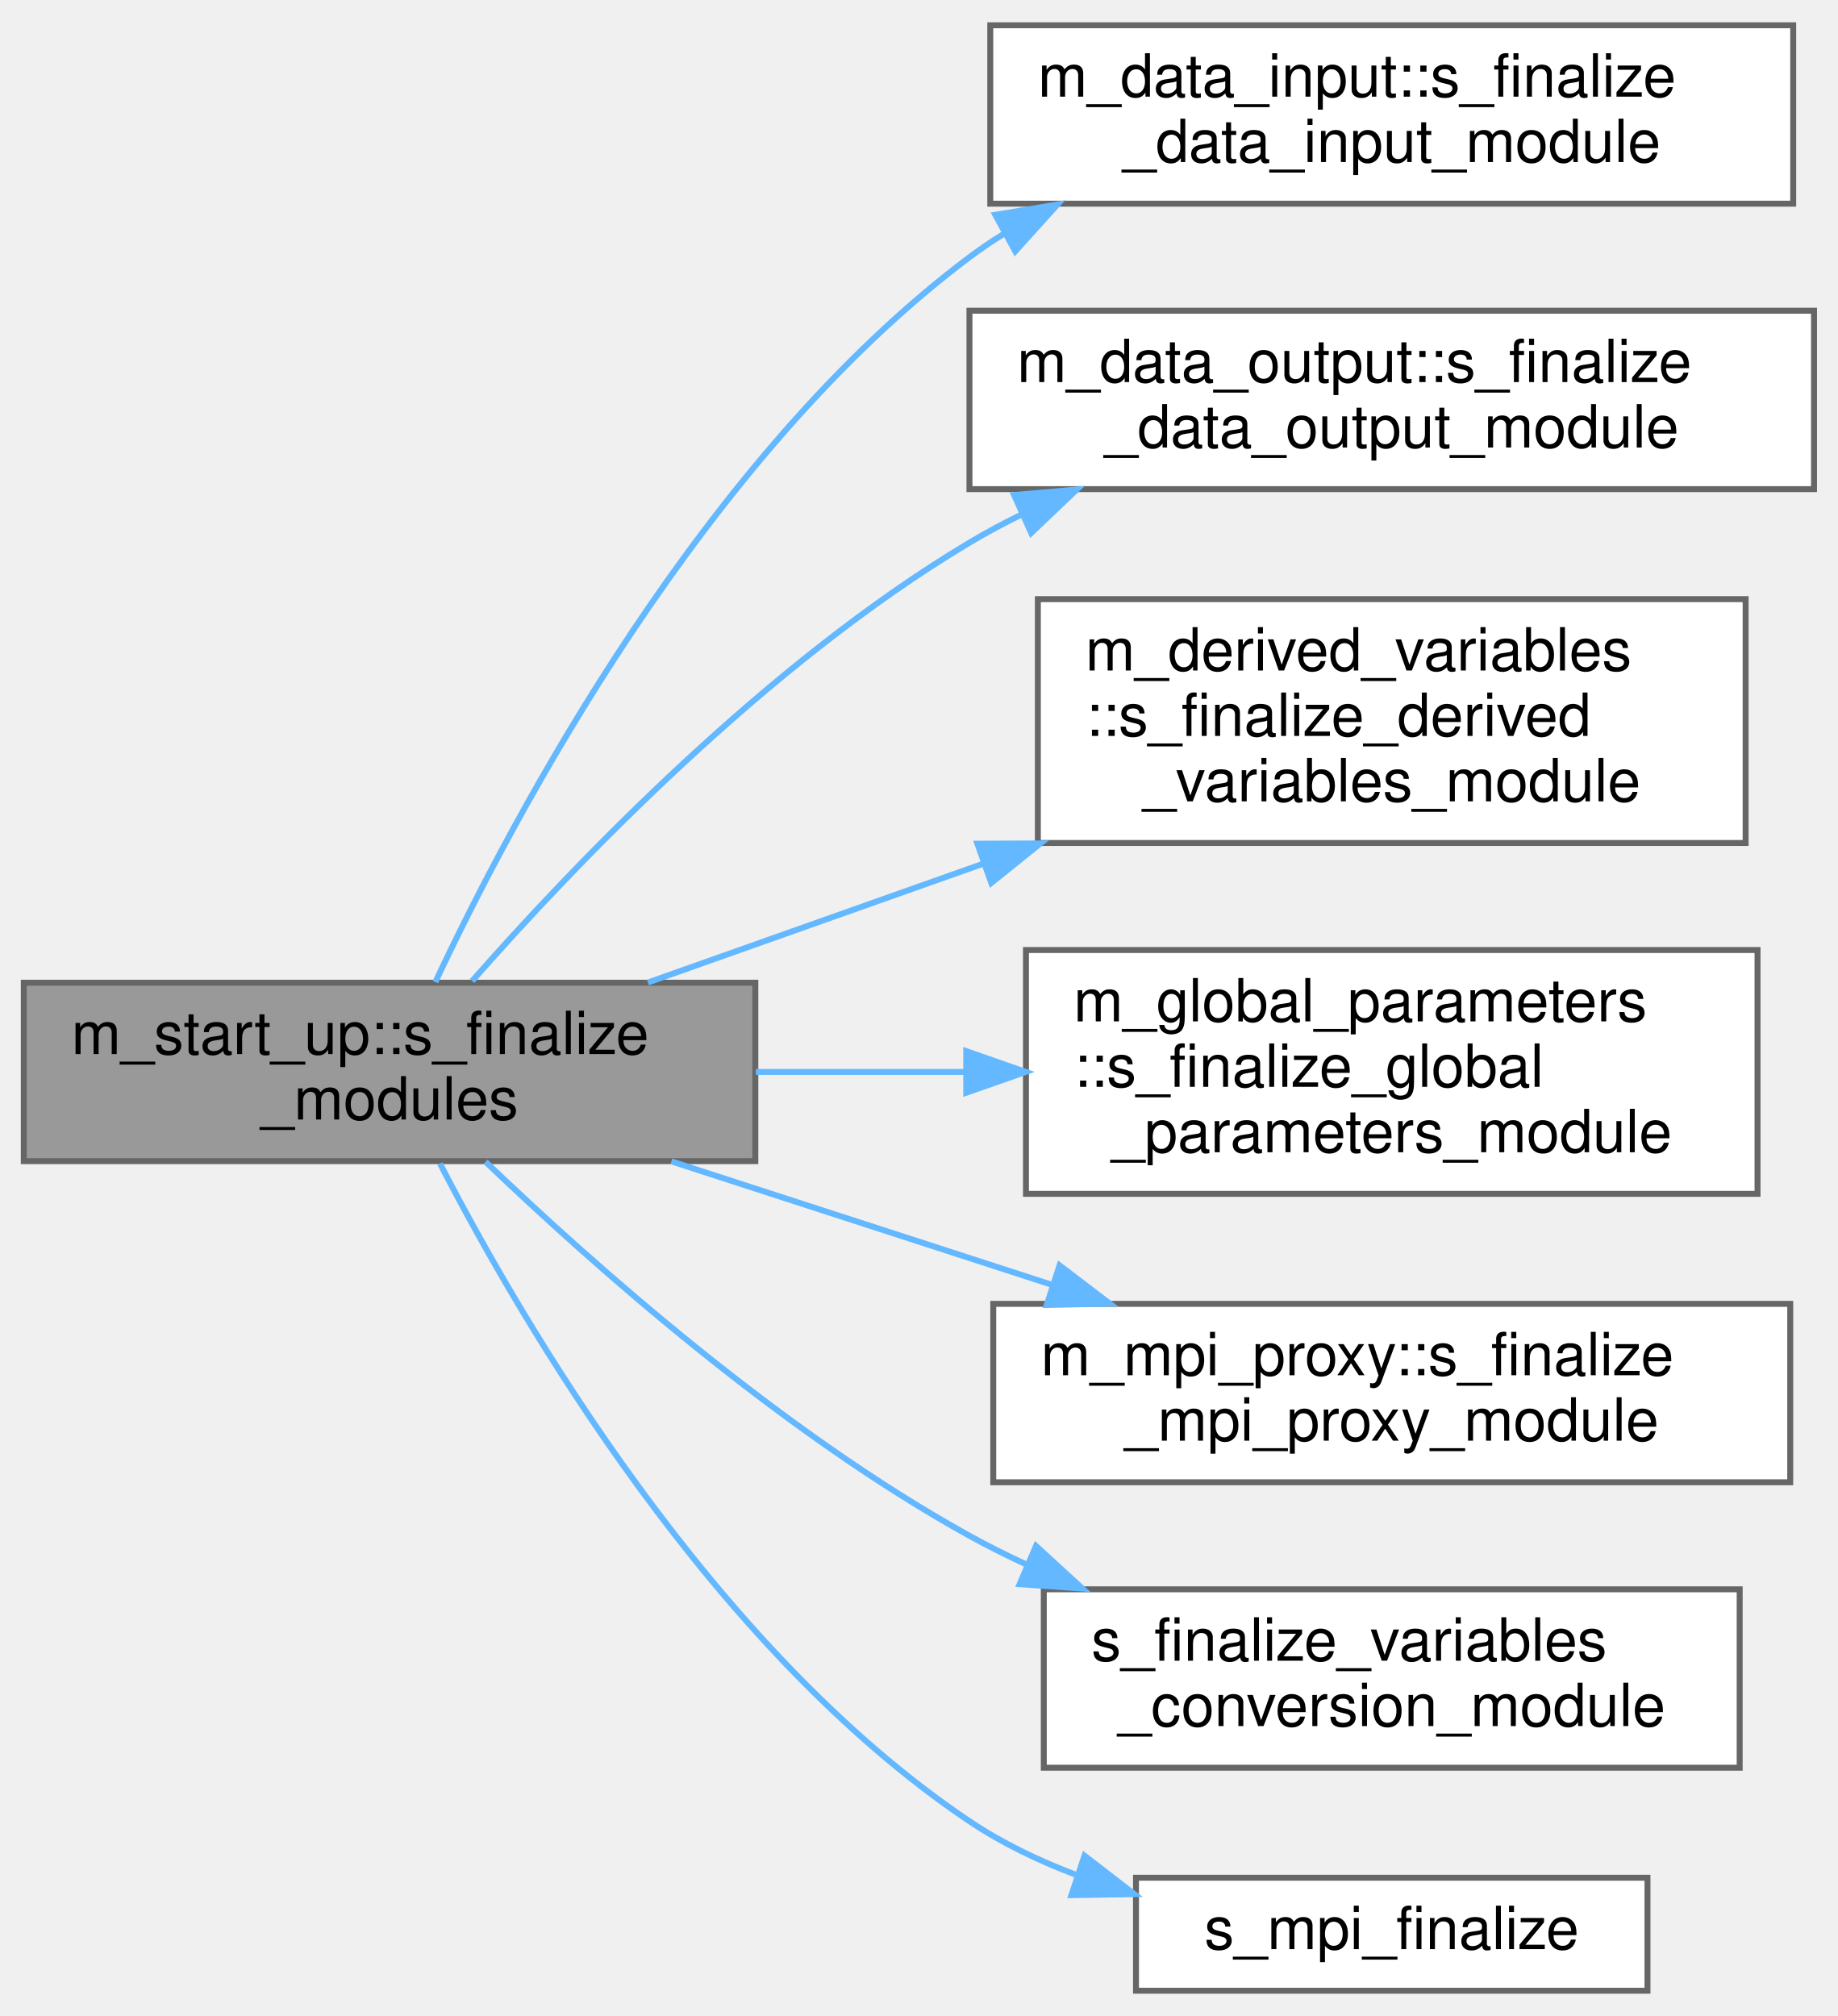
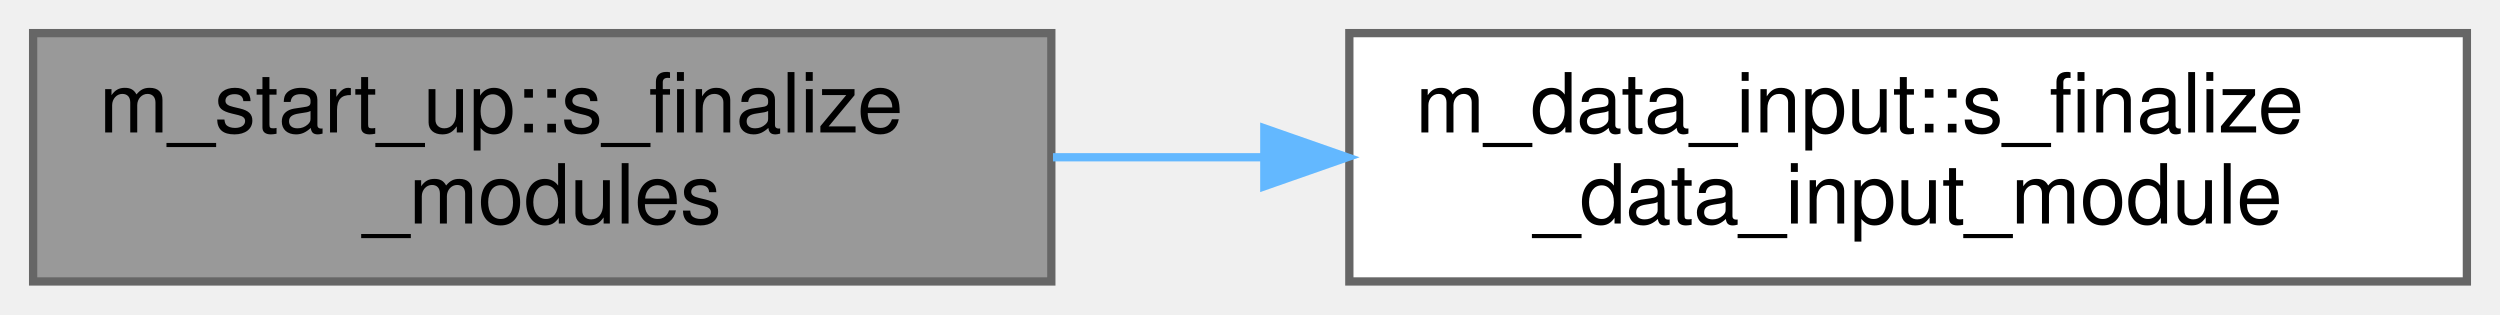
- <svg xmlns="http://www.w3.org/2000/svg" xmlns:xlink="http://www.w3.org/1999/xlink" width="309pt" height="339pt" viewBox="0.00 0.00 309.00 338.50">
-   <g id="graph0" class="graph" transform="scale(1 1) rotate(0) translate(4 334.5)">
+ <svg xmlns="http://www.w3.org/2000/svg" xmlns:xlink="http://www.w3.org/1999/xlink" width="302pt" height="38pt" viewBox="0.00 0.00 302.00 38.00">
+   <g id="graph0" class="graph" transform="scale(1 1) rotate(0) translate(4 34)">
    <g id="Node000001" class="node">
      <g id="a_Node000001">
        <a xlink:title=" ">
-           <polygon fill="#999999" stroke="#666666" points="123,-169.5 0,-169.5 0,-139.5 123,-139.5 123,-169.5" />
-           <text text-anchor="start" x="8" y="-157.5" font-family="Helvetica,sans-Serif" font-size="10.00">m_start_up::s_finalize</text>
-           <text text-anchor="middle" x="61.5" y="-146.5" font-family="Helvetica,sans-Serif" font-size="10.00">_modules</text>
+           <polygon fill="#999999" stroke="#666666" points="123,-30 0,-30 0,0 123,0 123,-30" />
+           <text text-anchor="start" x="8" y="-18" font-family="Helvetica,sans-Serif" font-size="10.00">m_start_up::s_finalize</text>
+           <text text-anchor="middle" x="61.5" y="-7" font-family="Helvetica,sans-Serif" font-size="10.00">_modules</text>
        </a>
      </g>
    </g>
    <g id="Node000002" class="node">
      <g id="a_Node000002">
        <a xlink:href="namespacem__data__input.html#aa29d4a799cd1c1cd7d0f05f05f42abe0" target="_top" xlink:title="Deallocation procedures for the module.">
-           <polygon fill="white" stroke="#666666" points="297.5,-330.5 162.5,-330.5 162.5,-300.5 297.5,-300.5 297.5,-330.5" />
-           <text text-anchor="start" x="170.5" y="-318.5" font-family="Helvetica,sans-Serif" font-size="10.00">m_data_input::s_finalize</text>
-           <text text-anchor="middle" x="230" y="-307.5" font-family="Helvetica,sans-Serif" font-size="10.00">_data_input_module</text>
+           <polygon fill="white" stroke="#666666" points="294,-30 159,-30 159,0 294,0 294,-30" />
+           <text text-anchor="start" x="167" y="-18" font-family="Helvetica,sans-Serif" font-size="10.00">m_data_input::s_finalize</text>
+           <text text-anchor="middle" x="226.5" y="-7" font-family="Helvetica,sans-Serif" font-size="10.00">_data_input_module</text>
        </a>
      </g>
    </g>
    <g id="edge1_Node000001_Node000002" class="edge">
      <g id="a_edge1_Node000001_Node000002">
        <a xlink:title=" ">
-           <path fill="none" stroke="#63b8ff" d="M69.2,-169.62C82.38,-197.68 114.32,-257.98 159,-291.5 160.84,-292.88 162.76,-294.18 164.74,-295.41" />
-           <polygon fill="#63b8ff" stroke="#63b8ff" points="163.34,-298.63 173.8,-300.36 166.7,-292.49 163.34,-298.63" />
-         </a>
-       </g>
-     </g>
-     <g id="Node000003" class="node">
-       <g id="a_Node000003">
-         <a xlink:href="namespacem__data__output.html#a02f2b04a434c1f0ebf9156147d0f976e" target="_top" xlink:title=" ">
-           <polygon fill="white" stroke="#666666" points="301,-282.5 159,-282.5 159,-252.5 301,-252.5 301,-282.5" />
-           <text text-anchor="start" x="167" y="-270.5" font-family="Helvetica,sans-Serif" font-size="10.00">m_data_output::s_finalize</text>
-           <text text-anchor="middle" x="230" y="-259.5" font-family="Helvetica,sans-Serif" font-size="10.00">_data_output_module</text>
-         </a>
-       </g>
-     </g>
-     <g id="edge2_Node000001_Node000003" class="edge">
-       <g id="a_edge2_Node000001_Node000003">
-         <a xlink:title=" ">
-           <path fill="none" stroke="#63b8ff" d="M75.38,-169.79C92.6,-189.37 124.94,-223.19 159,-243.5 161.81,-245.18 164.76,-246.76 167.79,-248.25" />
-           <polygon fill="#63b8ff" stroke="#63b8ff" points="166.5,-251.51 177.05,-252.43 169.38,-245.13 166.5,-251.51" />
-         </a>
-       </g>
-     </g>
-     <g id="Node000004" class="node">
-       <g id="a_Node000004">
-         <a xlink:href="namespacem__derived__variables.html#a735665bf598281689158d9d6e075f3d4" target="_top" xlink:title="Deallocation procedures for the module.">
-           <polygon fill="white" stroke="#666666" points="289.5,-234 170.5,-234 170.5,-193 289.5,-193 289.5,-234" />
-           <text text-anchor="start" x="178.5" y="-222" font-family="Helvetica,sans-Serif" font-size="10.00">m_derived_variables</text>
-           <text text-anchor="start" x="178.5" y="-211" font-family="Helvetica,sans-Serif" font-size="10.00">::s_finalize_derived</text>
-           <text text-anchor="middle" x="230" y="-200" font-family="Helvetica,sans-Serif" font-size="10.00">_variables_module</text>
-         </a>
-       </g>
-     </g>
-     <g id="edge3_Node000001_Node000004" class="edge">
-       <g id="a_edge3_Node000001_Node000004">
-         <a xlink:title=" ">
-           <path fill="none" stroke="#63b8ff" d="M104.95,-169.54C122.09,-175.62 142.3,-182.78 161.38,-189.54" />
-           <polygon fill="#63b8ff" stroke="#63b8ff" points="160.33,-192.88 170.93,-192.92 162.67,-186.28 160.33,-192.88" />
-         </a>
-       </g>
-     </g>
-     <g id="Node000005" class="node">
-       <g id="a_Node000005">
-         <a xlink:href="namespacem__global__parameters.html#aa2237c2ed3662bbd69ef39e2e92af7bf" target="_top" xlink:title="Deallocation procedures for the module.">
-           <polygon fill="white" stroke="#666666" points="291.5,-175 168.5,-175 168.5,-134 291.5,-134 291.5,-175" />
-           <text text-anchor="start" x="176.5" y="-163" font-family="Helvetica,sans-Serif" font-size="10.00">m_global_parameters</text>
-           <text text-anchor="start" x="176.5" y="-152" font-family="Helvetica,sans-Serif" font-size="10.00">::s_finalize_global</text>
-           <text text-anchor="middle" x="230" y="-141" font-family="Helvetica,sans-Serif" font-size="10.00">_parameters_module</text>
-         </a>
-       </g>
-     </g>
-     <g id="edge4_Node000001_Node000005" class="edge">
-       <g id="a_edge4_Node000001_Node000005">
-         <a xlink:title=" ">
-           <path fill="none" stroke="#63b8ff" d="M123.08,-154.5C134.52,-154.5 146.57,-154.5 158.28,-154.5" />
-           <polygon fill="#63b8ff" stroke="#63b8ff" points="158.46,-158 168.46,-154.5 158.46,-151 158.46,-158" />
-         </a>
-       </g>
-     </g>
-     <g id="Node000006" class="node">
-       <g id="a_Node000006">
-         <a xlink:href="namespacem__mpi__proxy.html#ac984c84fe4140876d6600250af9807da" target="_top" xlink:title="Deallocation procedures for the module.">
-           <polygon fill="white" stroke="#666666" points="297,-115.5 163,-115.5 163,-85.5 297,-85.5 297,-115.5" />
-           <text text-anchor="start" x="171" y="-103.5" font-family="Helvetica,sans-Serif" font-size="10.00">m_mpi_proxy::s_finalize</text>
-           <text text-anchor="middle" x="230" y="-92.5" font-family="Helvetica,sans-Serif" font-size="10.00">_mpi_proxy_module</text>
-         </a>
-       </g>
-     </g>
-     <g id="edge5_Node000001_Node000006" class="edge">
-       <g id="a_edge5_Node000001_Node000006">
-         <a xlink:title=" ">
-           <path fill="none" stroke="#63b8ff" d="M108.88,-139.46C128.73,-133.02 152.09,-125.44 172.91,-118.69" />
-           <polygon fill="#63b8ff" stroke="#63b8ff" points="174.15,-121.97 182.58,-115.55 171.99,-115.31 174.15,-121.97" />
-         </a>
-       </g>
-     </g>
-     <g id="Node000007" class="node">
-       <g id="a_Node000007">
-         <a xlink:href="m__variables__conversion_8fpp_8f90.html#ace14d66a864f202904444921d6927a20" target="_top" xlink:title=" ">
-           <polygon fill="white" stroke="#666666" points="288.5,-67.5 171.5,-67.5 171.5,-37.5 288.5,-37.5 288.5,-67.5" />
-           <text text-anchor="start" x="179.5" y="-55.5" font-family="Helvetica,sans-Serif" font-size="10.00">s_finalize_variables</text>
-           <text text-anchor="middle" x="230" y="-44.5" font-family="Helvetica,sans-Serif" font-size="10.00">_conversion_module</text>
-         </a>
-       </g>
-     </g>
-     <g id="edge6_Node000001_Node000007" class="edge">
-       <g id="a_edge6_Node000001_Node000007">
-         <a xlink:title=" ">
-           <path fill="none" stroke="#63b8ff" d="M77.64,-139.39C95.67,-122.13 127.33,-94.01 159,-76.5 162.07,-74.8 165.29,-73.19 168.58,-71.67" />
-           <polygon fill="#63b8ff" stroke="#63b8ff" points="170.19,-74.79 178,-67.63 167.43,-68.36 170.19,-74.79" />
-         </a>
-       </g>
-     </g>
-     <g id="Node000008" class="node">
-       <g id="a_Node000008">
-         <a xlink:href="m__mpi__common_8fpp_8f90.html#a284ab739ceaa5d422dcf5fed4a1e82ae" target="_top" xlink:title="The subroutine finalizes the MPI execution environment.">
-           <polygon fill="white" stroke="#666666" points="273,-19 187,-19 187,0 273,0 273,-19" />
-           <text text-anchor="middle" x="230" y="-7" font-family="Helvetica,sans-Serif" font-size="10.00">s_mpi_finalize</text>
-         </a>
-       </g>
-     </g>
-     <g id="edge7_Node000001_Node000008" class="edge">
-       <g id="a_edge7_Node000001_Node000008">
-         <a xlink:title=" ">
-           <path fill="none" stroke="#63b8ff" d="M69.98,-139.09C83.77,-112.37 115.76,-57.52 159,-28.5 164.42,-24.86 170.52,-21.92 176.79,-19.54" />
-           <polygon fill="#63b8ff" stroke="#63b8ff" points="178.34,-22.71 186.73,-16.24 176.14,-16.07 178.34,-22.71" />
+           <path fill="none" stroke="#63b8ff" d="M123.2,-15C131.52,-15 140.16,-15 148.73,-15" />
+           <polygon fill="#63b8ff" stroke="#63b8ff" points="148.73,-18.5 158.73,-15 148.73,-11.5 148.73,-18.5" />
        </a>
      </g>
    </g>
  </g>
</svg>
